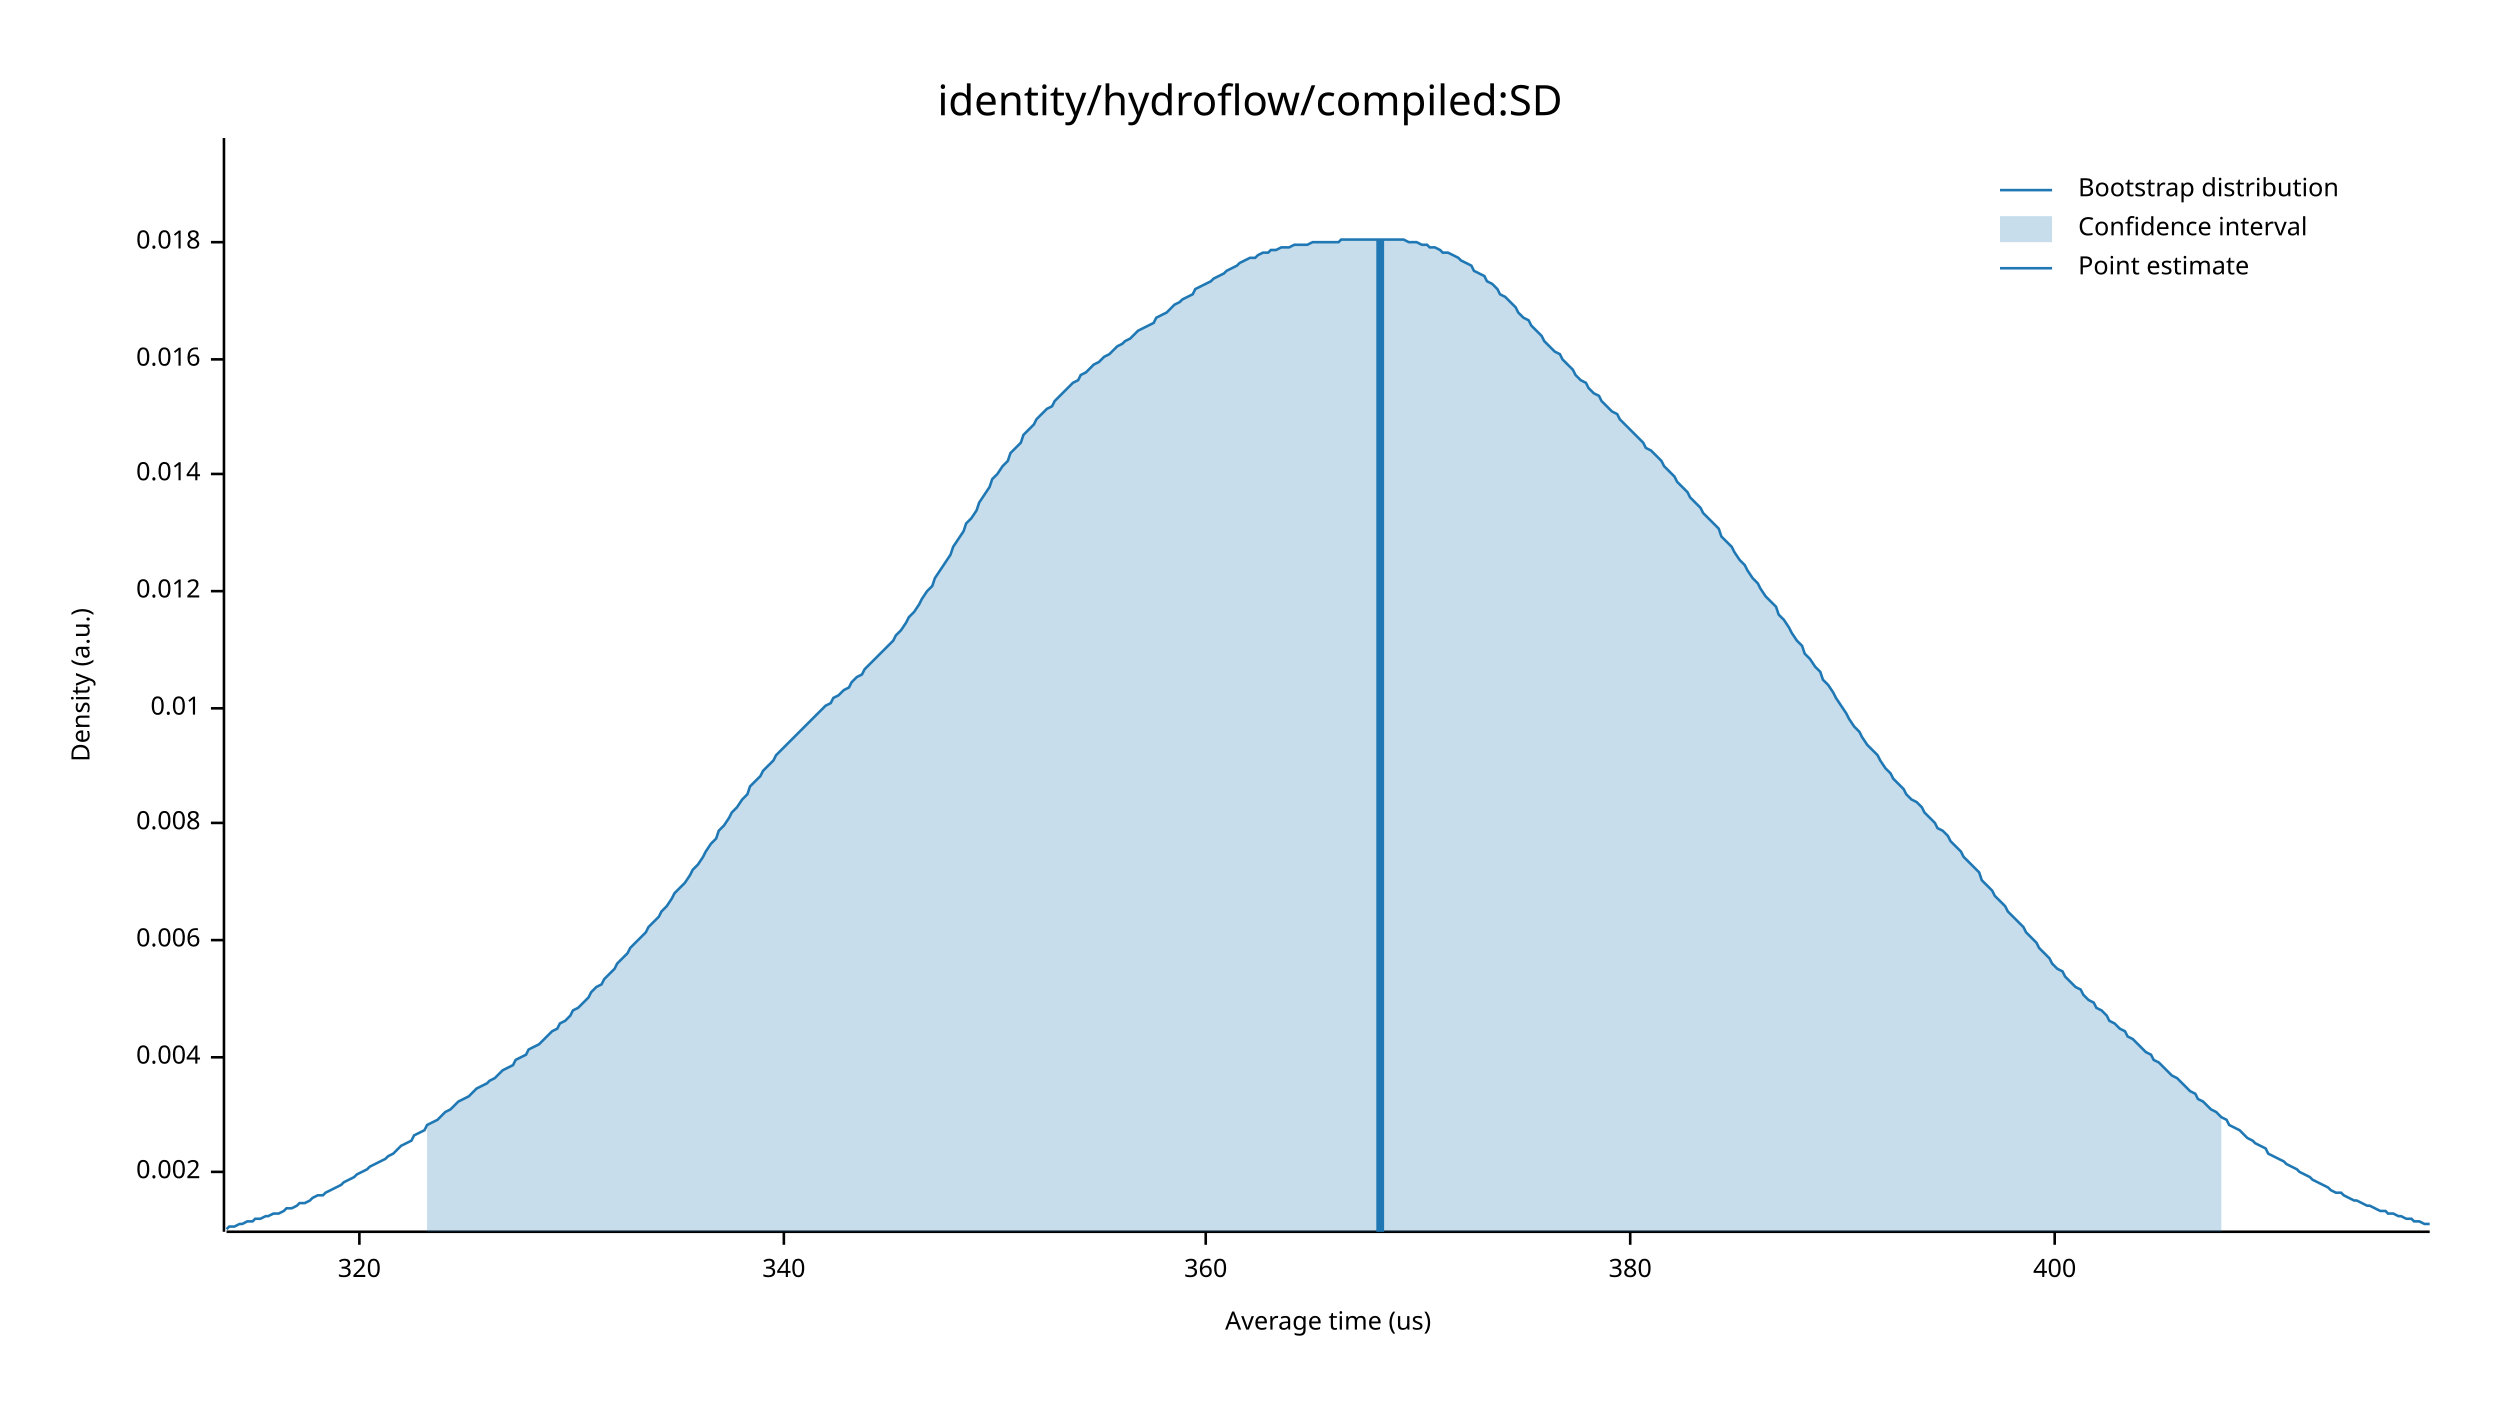
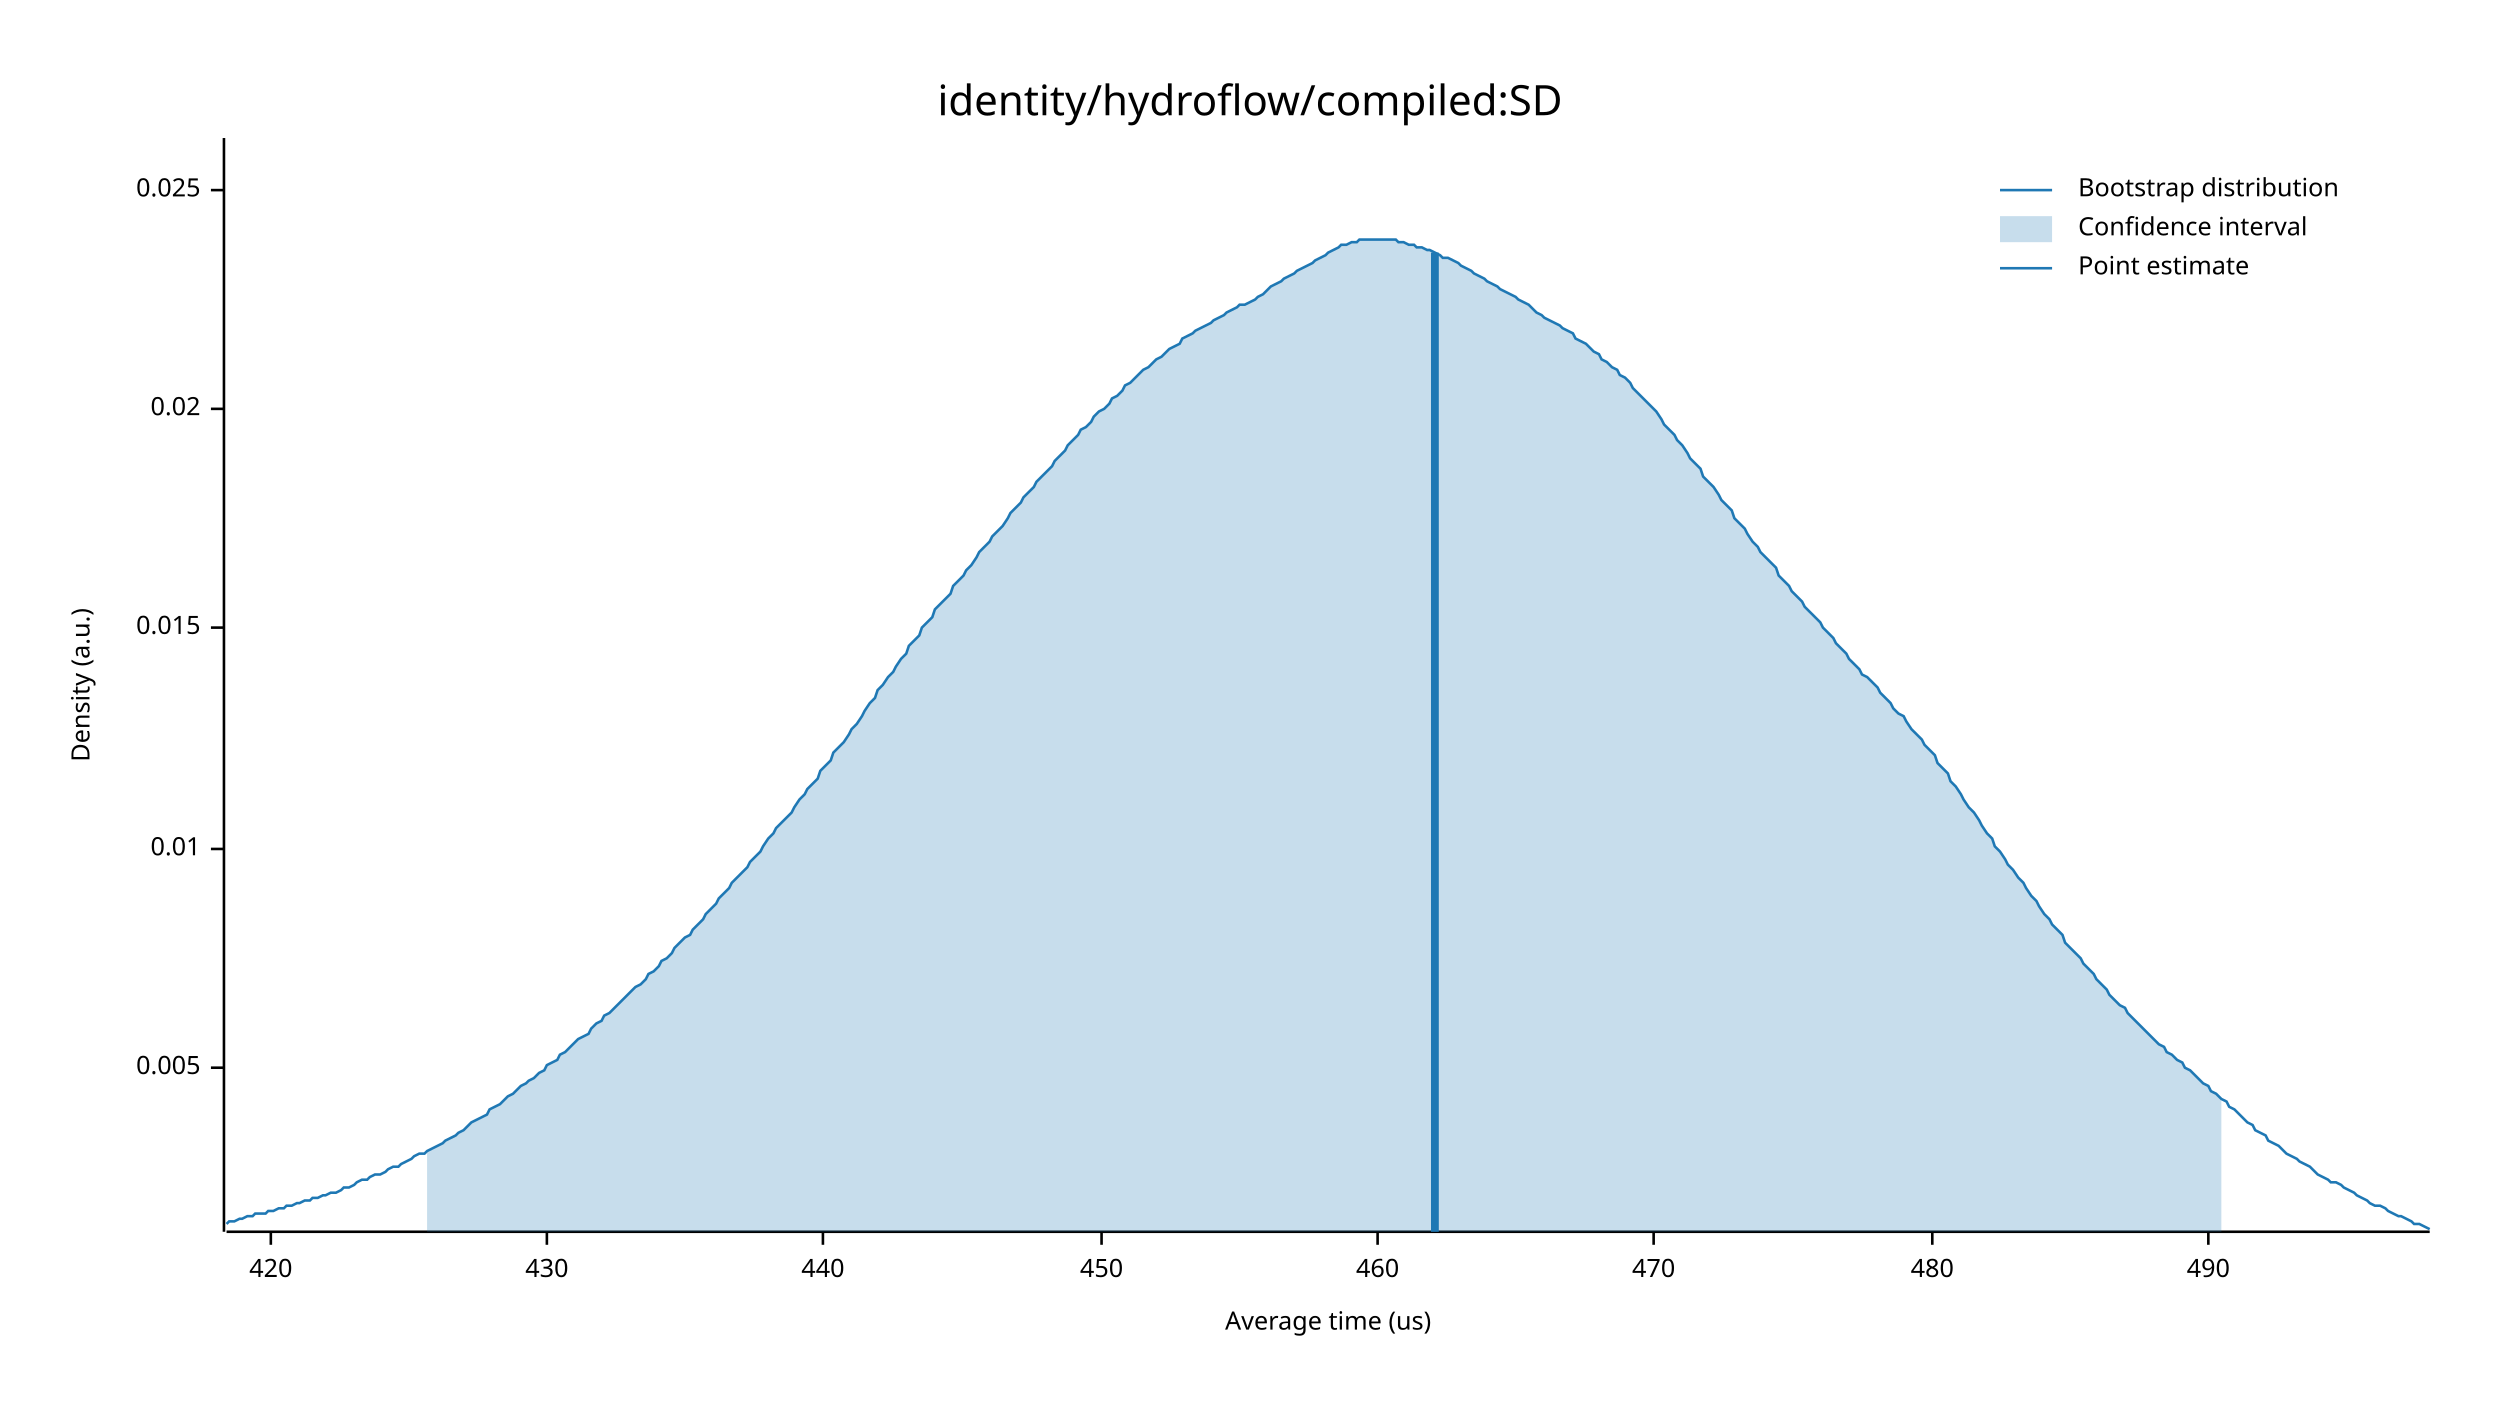
<svg xmlns="http://www.w3.org/2000/svg" width="960" height="540" viewBox="0 0 960 540">
  <text x="480" y="32" dy="0.76em" text-anchor="middle" font-family="sans-serif" font-size="16.129" opacity="1" fill="#000000">
identity/hydroflow/compiled:SD
</text>
  <text x="27" y="263" dy="0.76em" text-anchor="middle" font-family="sans-serif" font-size="9.677" opacity="1" fill="#000000" transform="rotate(270, 27, 263)">
Density (a.u.)
</text>
  <text x="510" y="513" dy="-0.5ex" text-anchor="middle" font-family="sans-serif" font-size="9.677" opacity="1" fill="#000000">
Average time (us)
</text>
  <polyline fill="none" opacity="1" stroke="#000000" stroke-width="1" points="86,53 86,473 " />
-   <text x="77" y="450" dy="0.5ex" text-anchor="end" font-family="sans-serif" font-size="9.677" opacity="1" fill="#000000">
- 0.002
+   <text x="77" y="410" dy="0.5ex" text-anchor="end" font-family="sans-serif" font-size="9.677" opacity="1" fill="#000000">
+ 0.005
</text>
-   <polyline fill="none" opacity="1" stroke="#000000" stroke-width="1" points="81,450 86,450 " />
-   <text x="77" y="406" dy="0.5ex" text-anchor="end" font-family="sans-serif" font-size="9.677" opacity="1" fill="#000000">
- 0.004
- </text>
-   <polyline fill="none" opacity="1" stroke="#000000" stroke-width="1" points="81,406 86,406 " />
-   <text x="77" y="361" dy="0.5ex" text-anchor="end" font-family="sans-serif" font-size="9.677" opacity="1" fill="#000000">
- 0.006
- </text>
-   <polyline fill="none" opacity="1" stroke="#000000" stroke-width="1" points="81,361 86,361 " />
-   <text x="77" y="316" dy="0.5ex" text-anchor="end" font-family="sans-serif" font-size="9.677" opacity="1" fill="#000000">
- 0.008
- </text>
-   <polyline fill="none" opacity="1" stroke="#000000" stroke-width="1" points="81,316 86,316 " />
-   <text x="77" y="272" dy="0.5ex" text-anchor="end" font-family="sans-serif" font-size="9.677" opacity="1" fill="#000000">
+   <polyline fill="none" opacity="1" stroke="#000000" stroke-width="1" points="81,410 86,410 " />
+   <text x="77" y="326" dy="0.5ex" text-anchor="end" font-family="sans-serif" font-size="9.677" opacity="1" fill="#000000">
0.01
</text>
-   <polyline fill="none" opacity="1" stroke="#000000" stroke-width="1" points="81,272 86,272 " />
-   <text x="77" y="227" dy="0.5ex" text-anchor="end" font-family="sans-serif" font-size="9.677" opacity="1" fill="#000000">
- 0.012
+   <polyline fill="none" opacity="1" stroke="#000000" stroke-width="1" points="81,326 86,326 " />
+   <text x="77" y="241" dy="0.5ex" text-anchor="end" font-family="sans-serif" font-size="9.677" opacity="1" fill="#000000">
+ 0.015
</text>
-   <polyline fill="none" opacity="1" stroke="#000000" stroke-width="1" points="81,227 86,227 " />
-   <text x="77" y="182" dy="0.5ex" text-anchor="end" font-family="sans-serif" font-size="9.677" opacity="1" fill="#000000">
- 0.014
+   <polyline fill="none" opacity="1" stroke="#000000" stroke-width="1" points="81,241 86,241 " />
+   <text x="77" y="157" dy="0.5ex" text-anchor="end" font-family="sans-serif" font-size="9.677" opacity="1" fill="#000000">
+ 0.02
</text>
-   <polyline fill="none" opacity="1" stroke="#000000" stroke-width="1" points="81,182 86,182 " />
-   <text x="77" y="138" dy="0.5ex" text-anchor="end" font-family="sans-serif" font-size="9.677" opacity="1" fill="#000000">
- 0.016
+   <polyline fill="none" opacity="1" stroke="#000000" stroke-width="1" points="81,157 86,157 " />
+   <text x="77" y="73" dy="0.5ex" text-anchor="end" font-family="sans-serif" font-size="9.677" opacity="1" fill="#000000">
+ 0.025
</text>
-   <polyline fill="none" opacity="1" stroke="#000000" stroke-width="1" points="81,138 86,138 " />
-   <text x="77" y="93" dy="0.5ex" text-anchor="end" font-family="sans-serif" font-size="9.677" opacity="1" fill="#000000">
- 0.018
+   <polyline fill="none" opacity="1" stroke="#000000" stroke-width="1" points="81,73 86,73 " />
+   <polyline fill="none" opacity="1" stroke="#000000" stroke-width="1" points="87,473 933,473 " />
+   <text x="104" y="483" dy="0.76em" text-anchor="middle" font-family="sans-serif" font-size="9.677" opacity="1" fill="#000000">
+ 420
</text>
-   <polyline fill="none" opacity="1" stroke="#000000" stroke-width="1" points="81,93 86,93 " />
-   <polyline fill="none" opacity="1" stroke="#000000" stroke-width="1" points="87,473 933,473 " />
-   <text x="138" y="483" dy="0.76em" text-anchor="middle" font-family="sans-serif" font-size="9.677" opacity="1" fill="#000000">
- 320
+   <polyline fill="none" opacity="1" stroke="#000000" stroke-width="1" points="104,473 104,478 " />
+   <text x="210" y="483" dy="0.76em" text-anchor="middle" font-family="sans-serif" font-size="9.677" opacity="1" fill="#000000">
+ 430
</text>
-   <polyline fill="none" opacity="1" stroke="#000000" stroke-width="1" points="138,473 138,478 " />
-   <text x="301" y="483" dy="0.76em" text-anchor="middle" font-family="sans-serif" font-size="9.677" opacity="1" fill="#000000">
- 340
+   <polyline fill="none" opacity="1" stroke="#000000" stroke-width="1" points="210,473 210,478 " />
+   <text x="316" y="483" dy="0.76em" text-anchor="middle" font-family="sans-serif" font-size="9.677" opacity="1" fill="#000000">
+ 440
</text>
-   <polyline fill="none" opacity="1" stroke="#000000" stroke-width="1" points="301,473 301,478 " />
-   <text x="463" y="483" dy="0.76em" text-anchor="middle" font-family="sans-serif" font-size="9.677" opacity="1" fill="#000000">
- 360
+   <polyline fill="none" opacity="1" stroke="#000000" stroke-width="1" points="316,473 316,478 " />
+   <text x="423" y="483" dy="0.76em" text-anchor="middle" font-family="sans-serif" font-size="9.677" opacity="1" fill="#000000">
+ 450
</text>
-   <polyline fill="none" opacity="1" stroke="#000000" stroke-width="1" points="463,473 463,478 " />
-   <text x="626" y="483" dy="0.76em" text-anchor="middle" font-family="sans-serif" font-size="9.677" opacity="1" fill="#000000">
- 380
+   <polyline fill="none" opacity="1" stroke="#000000" stroke-width="1" points="423,473 423,478 " />
+   <text x="529" y="483" dy="0.76em" text-anchor="middle" font-family="sans-serif" font-size="9.677" opacity="1" fill="#000000">
+ 460
</text>
-   <polyline fill="none" opacity="1" stroke="#000000" stroke-width="1" points="626,473 626,478 " />
-   <text x="789" y="483" dy="0.76em" text-anchor="middle" font-family="sans-serif" font-size="9.677" opacity="1" fill="#000000">
- 400
+   <polyline fill="none" opacity="1" stroke="#000000" stroke-width="1" points="529,473 529,478 " />
+   <text x="635" y="483" dy="0.76em" text-anchor="middle" font-family="sans-serif" font-size="9.677" opacity="1" fill="#000000">
+ 470
</text>
-   <polyline fill="none" opacity="1" stroke="#000000" stroke-width="1" points="789,473 789,478 " />
-   <polyline fill="none" opacity="1" stroke="#1F78B4" stroke-width="1" points="87,472 88,471 90,471 92,470 93,470 95,469 97,469 98,468 100,468 102,467 103,467 105,466 107,466 109,465 110,464 112,464 114,463 115,462 117,462 119,461 120,460 122,459 124,459 125,458 127,457 129,456 131,455 132,454 134,453 136,452 137,451 139,450 141,449 142,448 144,447 146,446 148,445 149,444 151,443 153,441 154,440 156,439 158,438 159,436 161,435 163,434 164,432 166,431 168,430 170,428 171,427 173,426 175,424 176,423 178,422 180,421 181,420 183,418 185,417 187,416 188,415 190,414 192,412 193,411 195,410 197,409 198,407 200,406 202,405 203,403 205,402 207,401 209,399 210,398 212,396 214,395 215,393 217,392 219,390 220,388 222,387 224,385 226,383 227,381 229,379 231,378 232,376 234,374 236,372 237,370 239,368 241,366 242,364 244,362 246,360 248,358 249,356 251,354 253,352 254,350 256,348 258,345 259,343 261,341 263,339 265,336 266,334 268,332 270,329 271,327 273,324 275,322 276,319 278,317 280,314 281,312 283,310 285,307 287,305 288,302 290,300 292,298 293,296 295,294 297,292 298,290 300,288 302,286 304,284 305,283 307,281 309,279 310,278 312,276 314,274 315,273 317,271 319,270 320,268 322,267 324,265 326,264 327,262 329,260 331,259 332,257 334,255 336,253 337,252 339,250 341,248 343,246 344,244 346,242 348,239 349,237 351,235 353,232 354,230 356,227 358,225 359,222 361,219 363,216 365,213 366,210 368,207 370,204 371,201 373,199 375,196 376,193 378,190 380,187 381,184 383,182 385,179 387,177 388,174 390,172 392,170 393,167 395,165 397,163 398,161 400,159 402,157 404,156 405,154 407,152 409,150 410,149 412,147 414,146 415,144 417,143 419,141 420,140 422,139 424,137 426,136 427,135 429,133 431,132 432,131 434,130 436,128 437,127 439,126 441,125 443,124 444,122 446,121 448,120 449,119 451,117 453,116 454,115 456,114 458,113 459,111 461,110 463,109 465,108 466,107 468,106 470,105 471,104 473,103 475,102 476,101 478,100 480,99 482,99 483,98 485,97 487,97 488,96 490,96 492,95 493,95 495,95 497,94 498,94 500,94 502,94 504,93 505,93 507,93 509,93 510,93 512,93 514,93 515,92 517,92 519,92 521,92 522,92 524,92 526,92 527,92 529,92 531,92 532,92 534,92 536,92 537,92 539,92 541,93 543,93 544,93 546,94 548,94 549,95 551,95 553,96 554,97 556,97 558,98 560,99 561,100 563,101 565,102 566,104 568,105 570,106 571,108 573,109 575,111 576,113 578,114 580,116 582,118 583,120 585,122 587,123 588,125 590,127 592,129 593,131 595,133 597,135 599,136 600,138 602,140 604,142 605,144 607,146 609,147 610,149 612,151 614,152 615,154 617,156 619,158 621,159 622,161 624,163 626,165 627,166 629,168 631,170 632,172 634,173 636,175 638,177 639,179 641,181 643,183 644,185 646,187 648,189 649,191 651,193 653,195 654,197 656,199 658,201 660,203 661,206 663,208 665,210 666,212 668,215 670,217 671,219 673,222 675,224 676,226 678,229 680,231 682,233 683,236 685,238 687,241 688,243 690,246 692,248 693,251 695,253 697,256 699,258 700,261 702,263 704,266 705,268 707,271 709,274 710,276 712,279 714,281 715,283 717,286 719,288 721,290 722,292 724,295 726,297 727,299 729,301 731,303 732,305 734,307 736,308 738,310 739,312 741,314 743,316 744,318 746,319 748,321 749,323 751,325 753,327 754,329 756,331 758,333 760,335 761,338 763,340 765,342 766,344 768,346 770,348 771,350 773,352 775,354 777,356 778,358 780,360 782,362 783,364 785,366 787,368 788,370 790,372 792,373 793,375 795,377 797,379 799,380 800,382 802,384 804,385 805,387 807,388 809,390 810,392 812,393 814,395 816,396 817,398 819,399 821,401 822,402 824,404 826,405 827,407 829,408 831,410 832,411 834,413 836,414 838,416 839,417 841,419 843,420 844,422 846,423 848,425 849,426 851,427 853,429 855,430 856,432 858,433 860,434 861,435 863,437 865,438 866,439 868,440 870,441 871,443 873,444 875,445 877,446 878,447 880,448 882,449 883,450 885,451 887,452 888,453 890,454 892,455 894,456 895,457 897,458 899,458 900,459 902,460 904,461 905,461 907,462 909,463 910,463 912,464 914,465 916,465 917,466 919,466 921,467 922,467 924,468 926,468 927,469 929,469 931,470 933,470 " />
-   <polygon opacity="0.25" fill="#1F78B4" points="164,432 166,431 168,430 170,428 171,427 173,426 175,424 176,423 178,422 180,421 181,420 183,418 185,417 187,416 188,415 190,414 192,412 193,411 195,410 197,409 198,407 200,406 202,405 203,403 205,402 207,401 209,399 210,398 212,396 214,395 215,393 217,392 219,390 220,388 222,387 224,385 226,383 227,381 229,379 231,378 232,376 234,374 236,372 237,370 239,368 241,366 242,364 244,362 246,360 248,358 249,356 251,354 253,352 254,350 256,348 258,345 259,343 261,341 263,339 265,336 266,334 268,332 270,329 271,327 273,324 275,322 276,319 278,317 280,314 281,312 283,310 285,307 287,305 288,302 290,300 292,298 293,296 295,294 297,292 298,290 300,288 302,286 304,284 305,283 307,281 309,279 310,278 312,276 314,274 315,273 317,271 319,270 320,268 322,267 324,265 326,264 327,262 329,260 331,259 332,257 334,255 336,253 337,252 339,250 341,248 343,246 344,244 346,242 348,239 349,237 351,235 353,232 354,230 356,227 358,225 359,222 361,219 363,216 365,213 366,210 368,207 370,204 371,201 373,199 375,196 376,193 378,190 380,187 381,184 383,182 385,179 387,177 388,174 390,172 392,170 393,167 395,165 397,163 398,161 400,159 402,157 404,156 405,154 407,152 409,150 410,149 412,147 414,146 415,144 417,143 419,141 420,140 422,139 424,137 426,136 427,135 429,133 431,132 432,131 434,130 436,128 437,127 439,126 441,125 443,124 444,122 446,121 448,120 449,119 451,117 453,116 454,115 456,114 458,113 459,111 461,110 463,109 465,108 466,107 468,106 470,105 471,104 473,103 475,102 476,101 478,100 480,99 482,99 483,98 485,97 487,97 488,96 490,96 492,95 493,95 495,95 497,94 498,94 500,94 502,94 504,93 505,93 507,93 509,93 510,93 512,93 514,93 515,92 517,92 519,92 521,92 522,92 524,92 526,92 527,92 529,92 531,92 532,92 534,92 536,92 537,92 539,92 541,93 543,93 544,93 546,94 548,94 549,95 551,95 553,96 554,97 556,97 558,98 560,99 561,100 563,101 565,102 566,104 568,105 570,106 571,108 573,109 575,111 576,113 578,114 580,116 582,118 583,120 585,122 587,123 588,125 590,127 592,129 593,131 595,133 597,135 599,136 600,138 602,140 604,142 605,144 607,146 609,147 610,149 612,151 614,152 615,154 617,156 619,158 621,159 622,161 624,163 626,165 627,166 629,168 631,170 632,172 634,173 636,175 638,177 639,179 641,181 643,183 644,185 646,187 648,189 649,191 651,193 653,195 654,197 656,199 658,201 660,203 661,206 663,208 665,210 666,212 668,215 670,217 671,219 673,222 675,224 676,226 678,229 680,231 682,233 683,236 685,238 687,241 688,243 690,246 692,248 693,251 695,253 697,256 699,258 700,261 702,263 704,266 705,268 707,271 709,274 710,276 712,279 714,281 715,283 717,286 719,288 721,290 722,292 724,295 726,297 727,299 729,301 731,303 732,305 734,307 736,308 738,310 739,312 741,314 743,316 744,318 746,319 748,321 749,323 751,325 753,327 754,329 756,331 758,333 760,335 761,338 763,340 765,342 766,344 768,346 770,348 771,350 773,352 775,354 777,356 778,358 780,360 782,362 783,364 785,366 787,368 788,370 790,372 792,373 793,375 795,377 797,379 799,380 800,382 802,384 804,385 805,387 807,388 809,390 810,392 812,393 814,395 816,396 817,398 819,399 821,401 822,402 824,404 826,405 827,407 829,408 831,410 832,411 834,413 836,414 838,416 839,417 841,419 843,420 844,422 846,423 848,425 849,426 851,427 853,429 853,473 164,473 " />
-   <polyline fill="none" opacity="1" stroke="#1F78B4" stroke-width="3" points="530,473 530,92 " />
+   <polyline fill="none" opacity="1" stroke="#000000" stroke-width="1" points="635,473 635,478 " />
+   <text x="742" y="483" dy="0.76em" text-anchor="middle" font-family="sans-serif" font-size="9.677" opacity="1" fill="#000000">
+ 480
+ </text>
+   <polyline fill="none" opacity="1" stroke="#000000" stroke-width="1" points="742,473 742,478 " />
+   <text x="848" y="483" dy="0.76em" text-anchor="middle" font-family="sans-serif" font-size="9.677" opacity="1" fill="#000000">
+ 490
+ </text>
+   <polyline fill="none" opacity="1" stroke="#000000" stroke-width="1" points="848,473 848,478 " />
+   <polyline fill="none" opacity="1" stroke="#1F78B4" stroke-width="1" points="87,470 88,469 90,469 92,468 93,468 95,467 97,467 98,466 100,466 102,466 103,465 105,465 107,464 109,464 110,463 112,463 114,462 115,462 117,461 119,461 120,460 122,460 124,459 125,459 127,458 129,458 131,457 132,456 134,456 136,455 137,454 139,453 141,453 142,452 144,451 146,451 148,450 149,449 151,448 153,448 154,447 156,446 158,445 159,444 161,443 163,443 164,442 166,441 168,440 170,439 171,438 173,437 175,436 176,435 178,434 180,432 181,431 183,430 185,429 187,428 188,426 190,425 192,424 193,423 195,421 197,420 198,419 200,417 202,416 203,415 205,414 207,412 209,411 210,409 212,408 214,407 215,405 217,404 219,402 220,401 222,399 224,398 226,397 227,395 229,393 231,392 232,390 234,389 236,387 237,386 239,384 241,382 242,381 244,379 246,378 248,376 249,374 251,373 253,371 254,369 256,368 258,366 259,364 261,362 263,360 265,359 266,357 268,355 270,353 271,351 273,349 275,347 276,345 278,343 280,341 281,339 283,337 285,335 287,333 288,331 290,329 292,327 293,325 295,322 297,320 298,318 300,316 302,314 304,312 305,310 307,307 309,305 310,303 312,301 314,299 315,296 317,294 319,292 320,289 322,287 324,285 326,282 327,280 329,278 331,275 332,273 334,270 336,268 337,265 339,263 341,260 343,258 344,256 346,253 348,251 349,248 351,246 353,244 354,241 356,239 358,237 359,234 361,232 363,230 365,228 366,225 368,223 370,221 371,219 373,217 375,214 376,212 378,210 380,208 381,206 383,204 385,202 387,199 388,197 390,195 392,193 393,191 395,189 397,187 398,185 400,183 402,181 404,179 405,177 407,175 409,173 410,171 412,169 414,167 415,165 417,164 419,162 420,160 422,158 424,157 426,155 427,153 429,152 431,150 432,148 434,147 436,145 437,144 439,142 441,141 443,139 444,138 446,137 448,135 449,134 451,133 453,132 454,130 456,129 458,128 459,127 461,126 463,125 465,124 466,123 468,122 470,121 471,120 473,119 475,118 476,117 478,117 480,116 482,115 483,114 485,113 487,111 488,110 490,109 492,108 493,107 495,106 497,105 498,104 500,103 502,102 504,101 505,100 507,99 509,98 510,97 512,96 514,95 515,94 517,94 519,93 521,93 522,92 524,92 526,92 527,92 529,92 531,92 532,92 534,92 536,92 537,93 539,93 541,94 543,94 544,95 546,95 548,96 549,96 551,97 553,98 554,99 556,99 558,100 560,101 561,102 563,103 565,104 566,105 568,106 570,107 571,108 573,109 575,110 576,111 578,112 580,113 582,114 583,115 585,116 587,117 588,118 590,120 592,121 593,122 595,123 597,124 599,125 600,126 602,127 604,128 605,130 607,131 609,132 610,133 612,135 614,136 615,138 617,139 619,141 621,142 622,144 624,145 626,147 627,149 629,151 631,153 632,154 634,156 636,158 638,161 639,163 641,165 643,167 644,169 646,171 648,174 649,176 651,178 653,180 654,183 656,185 658,187 660,190 661,192 663,194 665,196 666,199 668,201 670,203 671,205 673,208 675,210 676,212 678,214 680,216 682,218 683,221 685,223 687,225 688,227 690,229 692,231 693,233 695,235 697,237 699,239 700,241 702,243 704,245 705,247 707,249 709,251 710,253 712,255 714,257 715,259 717,260 719,262 721,264 722,266 724,268 726,270 727,272 729,274 731,275 732,277 734,280 736,282 738,284 739,286 741,288 743,290 744,293 746,295 748,297 749,300 751,302 753,305 754,307 756,310 758,312 760,315 761,317 763,320 765,322 766,325 768,327 770,330 771,332 773,334 775,337 777,339 778,341 780,344 782,346 783,348 785,351 787,353 788,355 790,357 792,359 793,362 795,364 797,366 799,368 800,370 802,372 804,374 805,376 807,378 809,380 810,382 812,384 814,386 816,387 817,389 819,391 821,393 822,394 824,396 826,398 827,399 829,401 831,402 832,404 834,405 836,407 838,408 839,410 841,411 843,413 844,414 846,416 848,417 849,419 851,420 853,422 855,423 856,425 858,426 860,428 861,429 863,431 865,432 866,434 868,435 870,436 871,438 873,439 875,440 877,442 878,443 880,444 882,445 883,446 885,447 887,448 888,449 890,451 892,452 894,453 895,454 897,454 899,455 900,456 902,457 904,458 905,459 907,460 909,461 910,462 912,463 914,463 916,464 917,465 919,466 921,467 922,467 924,468 926,469 927,470 929,470 931,471 933,472 " />
+   <polygon opacity="0.25" fill="#1F78B4" points="164,442 166,441 168,440 170,439 171,438 173,437 175,436 176,435 178,434 180,432 181,431 183,430 185,429 187,428 188,426 190,425 192,424 193,423 195,421 197,420 198,419 200,417 202,416 203,415 205,414 207,412 209,411 210,409 212,408 214,407 215,405 217,404 219,402 220,401 222,399 224,398 226,397 227,395 229,393 231,392 232,390 234,389 236,387 237,386 239,384 241,382 242,381 244,379 246,378 248,376 249,374 251,373 253,371 254,369 256,368 258,366 259,364 261,362 263,360 265,359 266,357 268,355 270,353 271,351 273,349 275,347 276,345 278,343 280,341 281,339 283,337 285,335 287,333 288,331 290,329 292,327 293,325 295,322 297,320 298,318 300,316 302,314 304,312 305,310 307,307 309,305 310,303 312,301 314,299 315,296 317,294 319,292 320,289 322,287 324,285 326,282 327,280 329,278 331,275 332,273 334,270 336,268 337,265 339,263 341,260 343,258 344,256 346,253 348,251 349,248 351,246 353,244 354,241 356,239 358,237 359,234 361,232 363,230 365,228 366,225 368,223 370,221 371,219 373,217 375,214 376,212 378,210 380,208 381,206 383,204 385,202 387,199 388,197 390,195 392,193 393,191 395,189 397,187 398,185 400,183 402,181 404,179 405,177 407,175 409,173 410,171 412,169 414,167 415,165 417,164 419,162 420,160 422,158 424,157 426,155 427,153 429,152 431,150 432,148 434,147 436,145 437,144 439,142 441,141 443,139 444,138 446,137 448,135 449,134 451,133 453,132 454,130 456,129 458,128 459,127 461,126 463,125 465,124 466,123 468,122 470,121 471,120 473,119 475,118 476,117 478,117 480,116 482,115 483,114 485,113 487,111 488,110 490,109 492,108 493,107 495,106 497,105 498,104 500,103 502,102 504,101 505,100 507,99 509,98 510,97 512,96 514,95 515,94 517,94 519,93 521,93 522,92 524,92 526,92 527,92 529,92 531,92 532,92 534,92 536,92 537,93 539,93 541,94 543,94 544,95 546,95 548,96 549,96 551,97 553,98 554,99 556,99 558,100 560,101 561,102 563,103 565,104 566,105 568,106 570,107 571,108 573,109 575,110 576,111 578,112 580,113 582,114 583,115 585,116 587,117 588,118 590,120 592,121 593,122 595,123 597,124 599,125 600,126 602,127 604,128 605,130 607,131 609,132 610,133 612,135 614,136 615,138 617,139 619,141 621,142 622,144 624,145 626,147 627,149 629,151 631,153 632,154 634,156 636,158 638,161 639,163 641,165 643,167 644,169 646,171 648,174 649,176 651,178 653,180 654,183 656,185 658,187 660,190 661,192 663,194 665,196 666,199 668,201 670,203 671,205 673,208 675,210 676,212 678,214 680,216 682,218 683,221 685,223 687,225 688,227 690,229 692,231 693,233 695,235 697,237 699,239 700,241 702,243 704,245 705,247 707,249 709,251 710,253 712,255 714,257 715,259 717,260 719,262 721,264 722,266 724,268 726,270 727,272 729,274 731,275 732,277 734,280 736,282 738,284 739,286 741,288 743,290 744,293 746,295 748,297 749,300 751,302 753,305 754,307 756,310 758,312 760,315 761,317 763,320 765,322 766,325 768,327 770,330 771,332 773,334 775,337 777,339 778,341 780,344 782,346 783,348 785,351 787,353 788,355 790,357 792,359 793,362 795,364 797,366 799,368 800,370 802,372 804,374 805,376 807,378 809,380 810,382 812,384 814,386 816,387 817,389 819,391 821,393 822,394 824,396 826,398 827,399 829,401 831,402 832,404 834,405 836,407 838,408 839,410 841,411 843,413 844,414 846,416 848,417 849,419 851,420 853,422 853,473 164,473 " />
+   <polyline fill="none" opacity="1" stroke="#1F78B4" stroke-width="3" points="551,473 551,97 " />
  <text x="798" y="68" dy="0.76em" text-anchor="start" font-family="sans-serif" font-size="9.677" opacity="1" fill="#000000">
Bootstrap distribution
</text>
  <text x="798" y="83" dy="0.76em" text-anchor="start" font-family="sans-serif" font-size="9.677" opacity="1" fill="#000000">
Confidence interval
</text>
  <text x="798" y="98" dy="0.76em" text-anchor="start" font-family="sans-serif" font-size="9.677" opacity="1" fill="#000000">
Point estimate
</text>
  <polyline fill="none" opacity="1" stroke="#1F78B4" stroke-width="1" points="768,73 788,73 " />
  <rect x="768" y="83" width="20" height="10" opacity="0.25" fill="#1F78B4" stroke="none" />
  <polyline fill="none" opacity="1" stroke="#1F78B4" stroke-width="1" points="768,103 788,103 " />
</svg>
